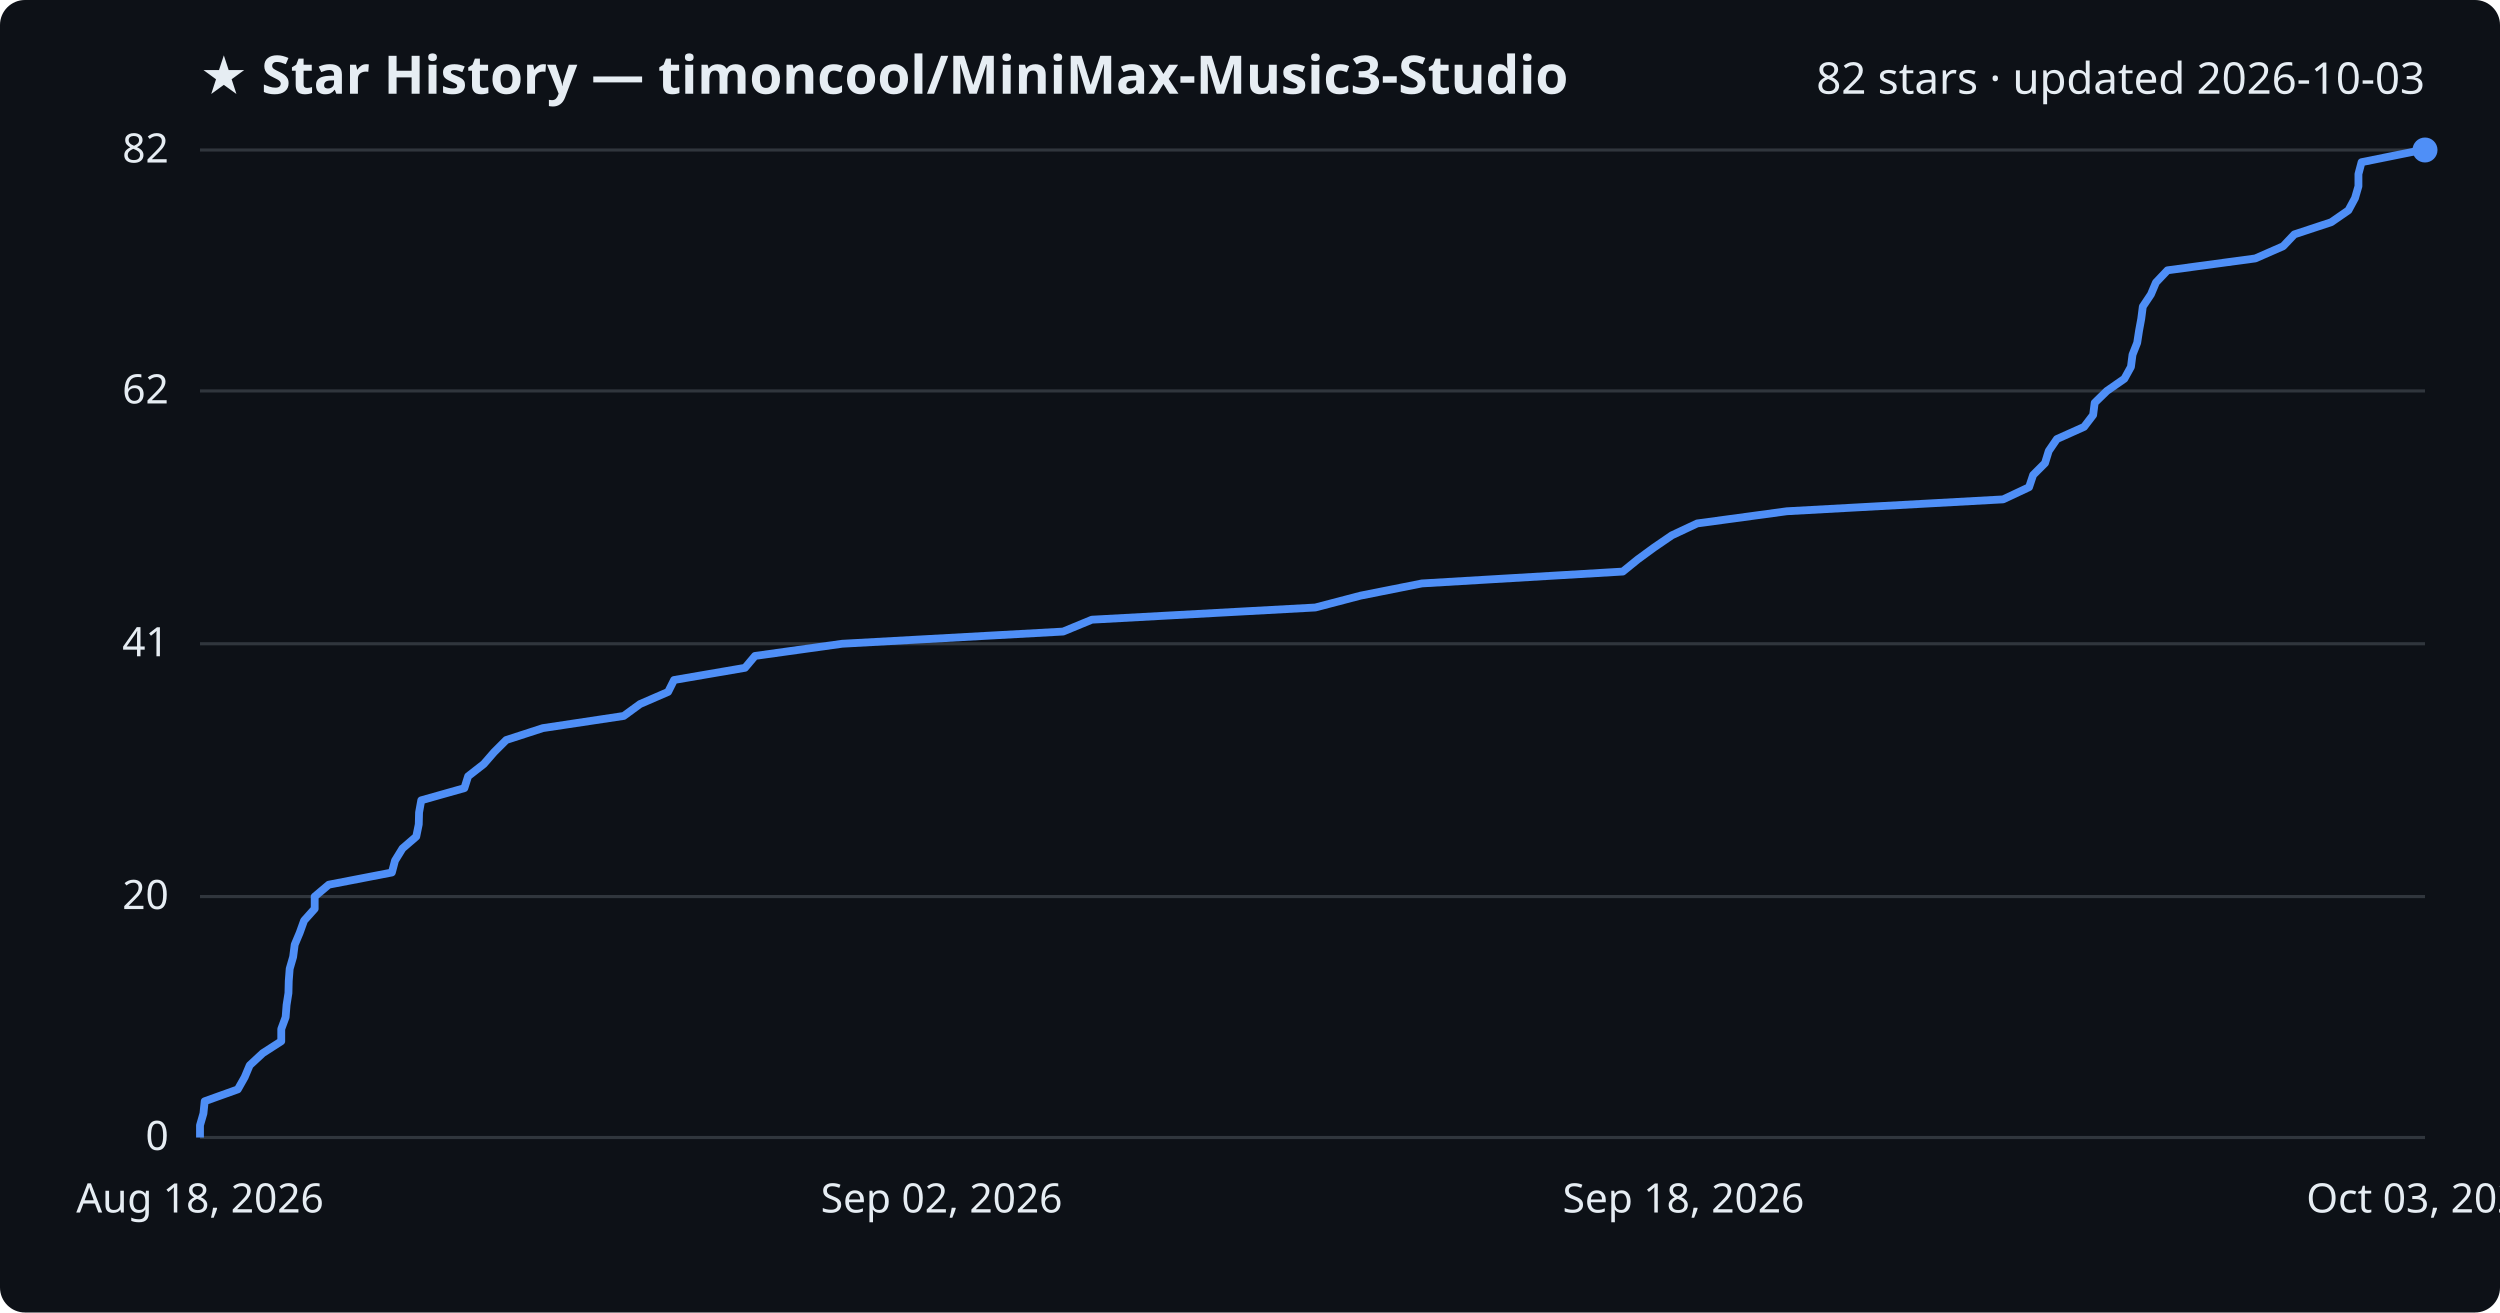
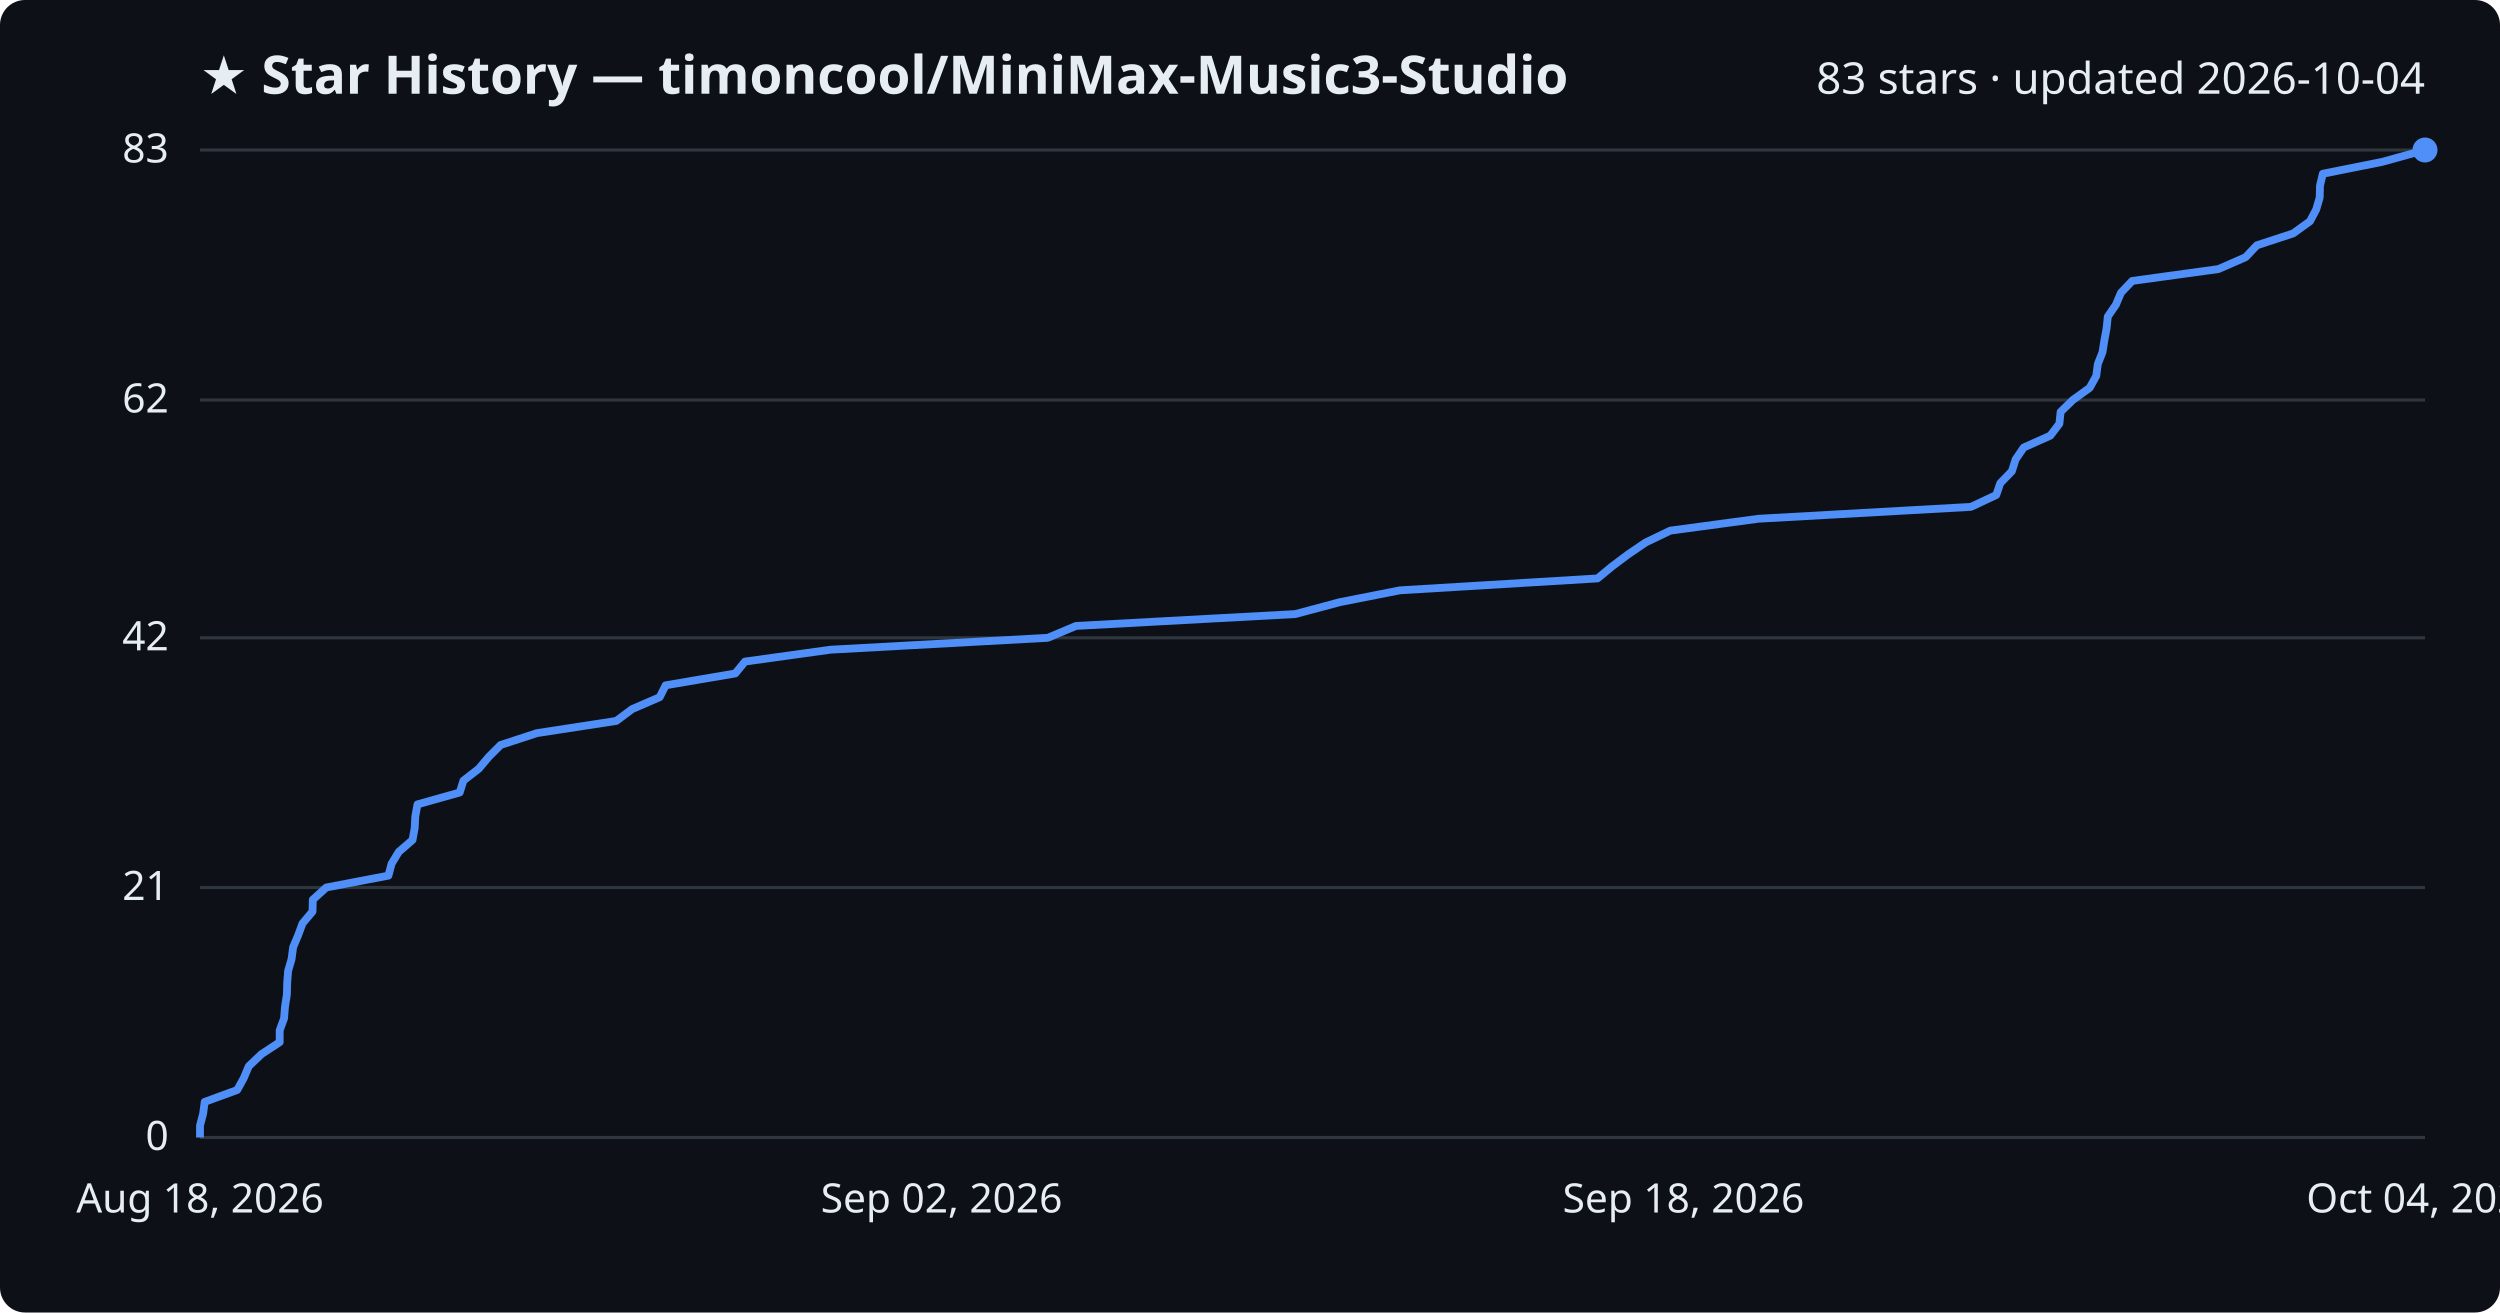
<svg xmlns="http://www.w3.org/2000/svg" viewBox="0 0 800 420" font-family="Segoe UI, sans-serif">
  <rect width="800" height="420" fill="#0d1117" rx="8" />
  <text x="64" y="30" fill="#e6edf3" font-size="17" font-weight="700">★ Star History — timoncool/MiniMax-Music3-Studio</text>
-   <text x="776" y="30" fill="#e6edf3" font-size="14" text-anchor="end">82 stars · updated 2026-10-03</text>
+   <text x="776" y="30" fill="#e6edf3" font-size="14" text-anchor="end">83 stars · updated 2026-10-04</text>
  <line x1="64" y1="364.0" x2="776" y2="364.0" stroke="#30363d" stroke-width="1" />
  <text x="54" y="368.0" fill="#e6edf3" font-size="13" text-anchor="end">0</text>
-   <line x1="64" y1="286.9" x2="776" y2="286.9" stroke="#30363d" stroke-width="1" />
-   <text x="54" y="290.9" fill="#e6edf3" font-size="13" text-anchor="end">20</text>
-   <line x1="64" y1="206.0" x2="776" y2="206.0" stroke="#30363d" stroke-width="1" />
-   <text x="54" y="210.0" fill="#e6edf3" font-size="13" text-anchor="end">41</text>
-   <line x1="64" y1="125.1" x2="776" y2="125.1" stroke="#30363d" stroke-width="1" />
-   <text x="54" y="129.1" fill="#e6edf3" font-size="13" text-anchor="end">62</text>
+   <line x1="64" y1="284.0" x2="776" y2="284.0" stroke="#30363d" stroke-width="1" />
+   <text x="54" y="288.0" fill="#e6edf3" font-size="13" text-anchor="end">21</text>
+   <line x1="64" y1="204.1" x2="776" y2="204.1" stroke="#30363d" stroke-width="1" />
+   <text x="54" y="208.1" fill="#e6edf3" font-size="13" text-anchor="end">42</text>
+   <line x1="64" y1="128.0" x2="776" y2="128.0" stroke="#30363d" stroke-width="1" />
+   <text x="54" y="132.0" fill="#e6edf3" font-size="13" text-anchor="end">62</text>
  <line x1="64" y1="48.0" x2="776" y2="48.0" stroke="#30363d" stroke-width="1" />
-   <text x="54" y="52.0" fill="#e6edf3" font-size="13" text-anchor="end">82</text>
-   <path d="M64.0,364.0 L64.0,360.1 L65.1,356.3 L65.5,352.4 L76.1,348.6 L78.3,344.7 L79.9,340.9 L84.1,337.0 L90.0,333.2 L90.0,329.3 L91.4,325.5 L91.7,321.6 L92.3,317.8 L92.4,313.9 L92.7,310.0 L93.8,306.2 L94.3,302.3 L95.9,298.5 L97.3,294.6 L100.7,290.8 L100.7,286.9 L105.2,283.1 L125.4,279.2 L126.4,275.4 L128.8,271.5 L133.2,267.7 L134.0,263.8 L134.1,260.0 L134.8,256.1 L148.6,252.2 L149.8,248.4 L154.8,244.5 L158.1,240.7 L162.0,236.8 L173.7,233.0 L199.6,229.1 L204.8,225.3 L213.8,221.4 L215.7,217.6 L238.4,213.7 L241.6,209.9 L269.5,206.0 L340.2,202.1 L349.4,198.3 L420.9,194.4 L435.4,190.6 L455.0,186.7 L519.3,182.9 L524.1,179.0 L529.3,175.2 L535.0,171.3 L543.1,167.5 L571.8,163.6 L641.0,159.8 L649.3,155.9 L650.6,152.0 L654.4,148.2 L655.6,144.3 L658.2,140.5 L666.9,136.6 L669.8,132.8 L670.3,128.9 L674.2,125.1 L679.8,121.2 L681.9,117.4 L682.4,113.5 L683.9,109.7 L684.5,105.8 L685.2,102.0 L685.7,98.1 L688.3,94.2 L689.9,90.4 L693.6,86.5 L721.7,82.7 L730.6,78.8 L734.2,75.0 L746.0,71.1 L751.5,67.3 L753.6,63.4 L754.7,59.6 L754.7,55.7 L755.7,51.9 L775.0,48.0 L776.0,48.0" fill="none" stroke="#4f8ff7" stroke-width="2.5" stroke-linejoin="round" />
+   <text x="54" y="52.0" fill="#e6edf3" font-size="13" text-anchor="end">83</text>
+   <path d="M64.0,364.0 L64.0,360.2 L65.0,356.4 L65.5,352.6 L75.9,348.8 L78.0,345.0 L79.6,341.2 L83.7,337.3 L89.5,333.5 L89.5,329.7 L90.9,325.9 L91.2,322.1 L91.8,318.3 L91.9,314.5 L92.2,310.7 L93.3,306.9 L93.8,303.1 L95.4,299.3 L96.8,295.5 L100.0,291.7 L100.1,287.9 L104.4,284.0 L124.3,280.2 L125.3,276.4 L127.6,272.6 L132.0,268.8 L132.7,265.0 L132.9,261.2 L133.6,257.4 L147.1,253.6 L148.3,249.8 L153.2,246.0 L156.4,242.2 L160.2,238.4 L171.8,234.6 L197.2,230.7 L202.3,226.9 L211.1,223.1 L213.0,219.3 L235.3,215.5 L238.4,211.7 L265.8,207.9 L335.3,204.1 L344.3,200.3 L414.5,196.5 L428.7,192.7 L448.0,188.9 L511.2,185.1 L515.8,181.3 L521.0,177.4 L526.6,173.6 L534.5,169.8 L562.7,166.0 L630.7,162.2 L638.8,158.4 L640.1,154.6 L643.8,150.8 L645.0,147.0 L647.6,143.2 L656.1,139.4 L659.0,135.6 L659.4,131.8 L663.3,128.0 L668.7,124.1 L670.8,120.3 L671.3,116.5 L672.8,112.7 L673.4,108.9 L674.1,105.1 L674.5,101.3 L677.1,97.5 L678.7,93.7 L682.3,89.9 L709.9,86.1 L718.6,82.3 L722.2,78.5 L733.8,74.7 L739.2,70.8 L741.2,67.0 L742.3,63.2 L742.4,59.4 L743.3,55.6 L762.3,51.8 L776.0,48.0 L776.0,48.0" fill="none" stroke="#4f8ff7" stroke-width="2.5" stroke-linejoin="round" />
  <circle cx="776.0" cy="48.0" r="4" fill="#4f8ff7" />
  <text x="64.0" y="388" fill="#e6edf3" font-size="13" text-anchor="middle">Aug 18, 2026</text>
  <text x="301.3" y="388" fill="#e6edf3" font-size="13" text-anchor="middle">Sep 02, 2026</text>
  <text x="538.7" y="388" fill="#e6edf3" font-size="13" text-anchor="middle">Sep 18, 2026</text>
-   <text x="776.0" y="388" fill="#e6edf3" font-size="13" text-anchor="middle">Oct 03, 2026</text>
+   <text x="776.0" y="388" fill="#e6edf3" font-size="13" text-anchor="middle">Oct 04, 2026</text>
</svg>
